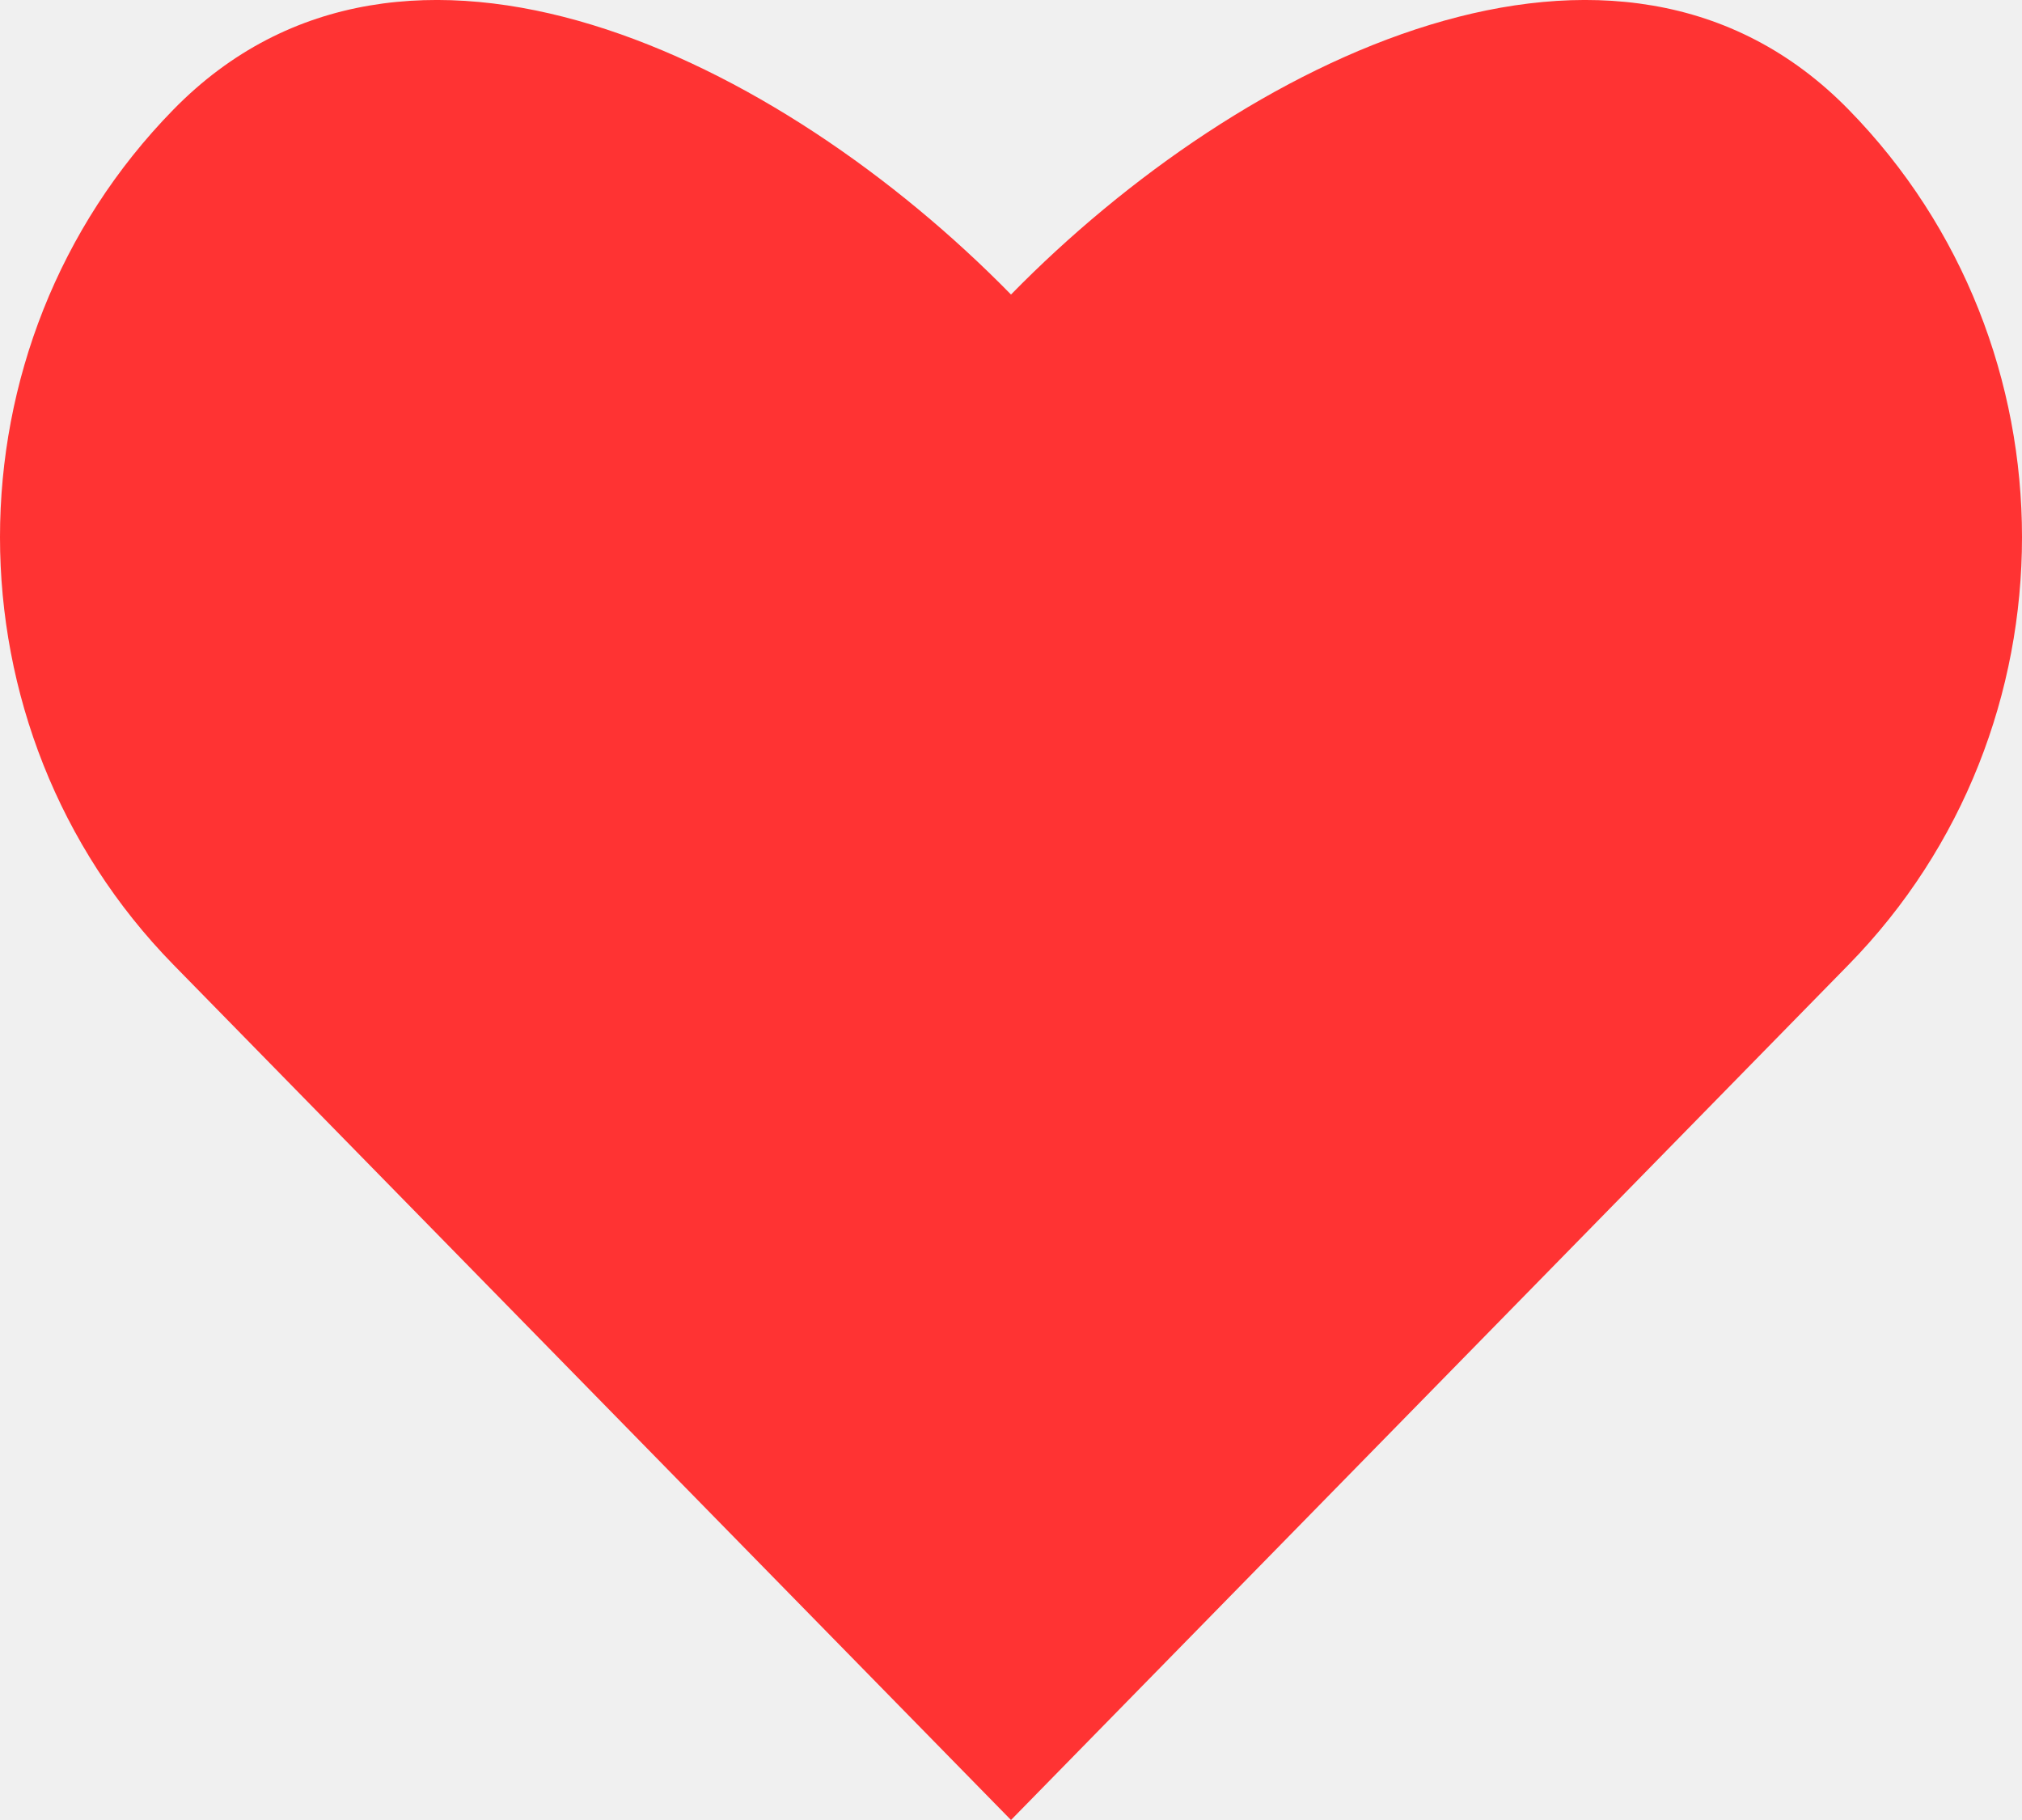
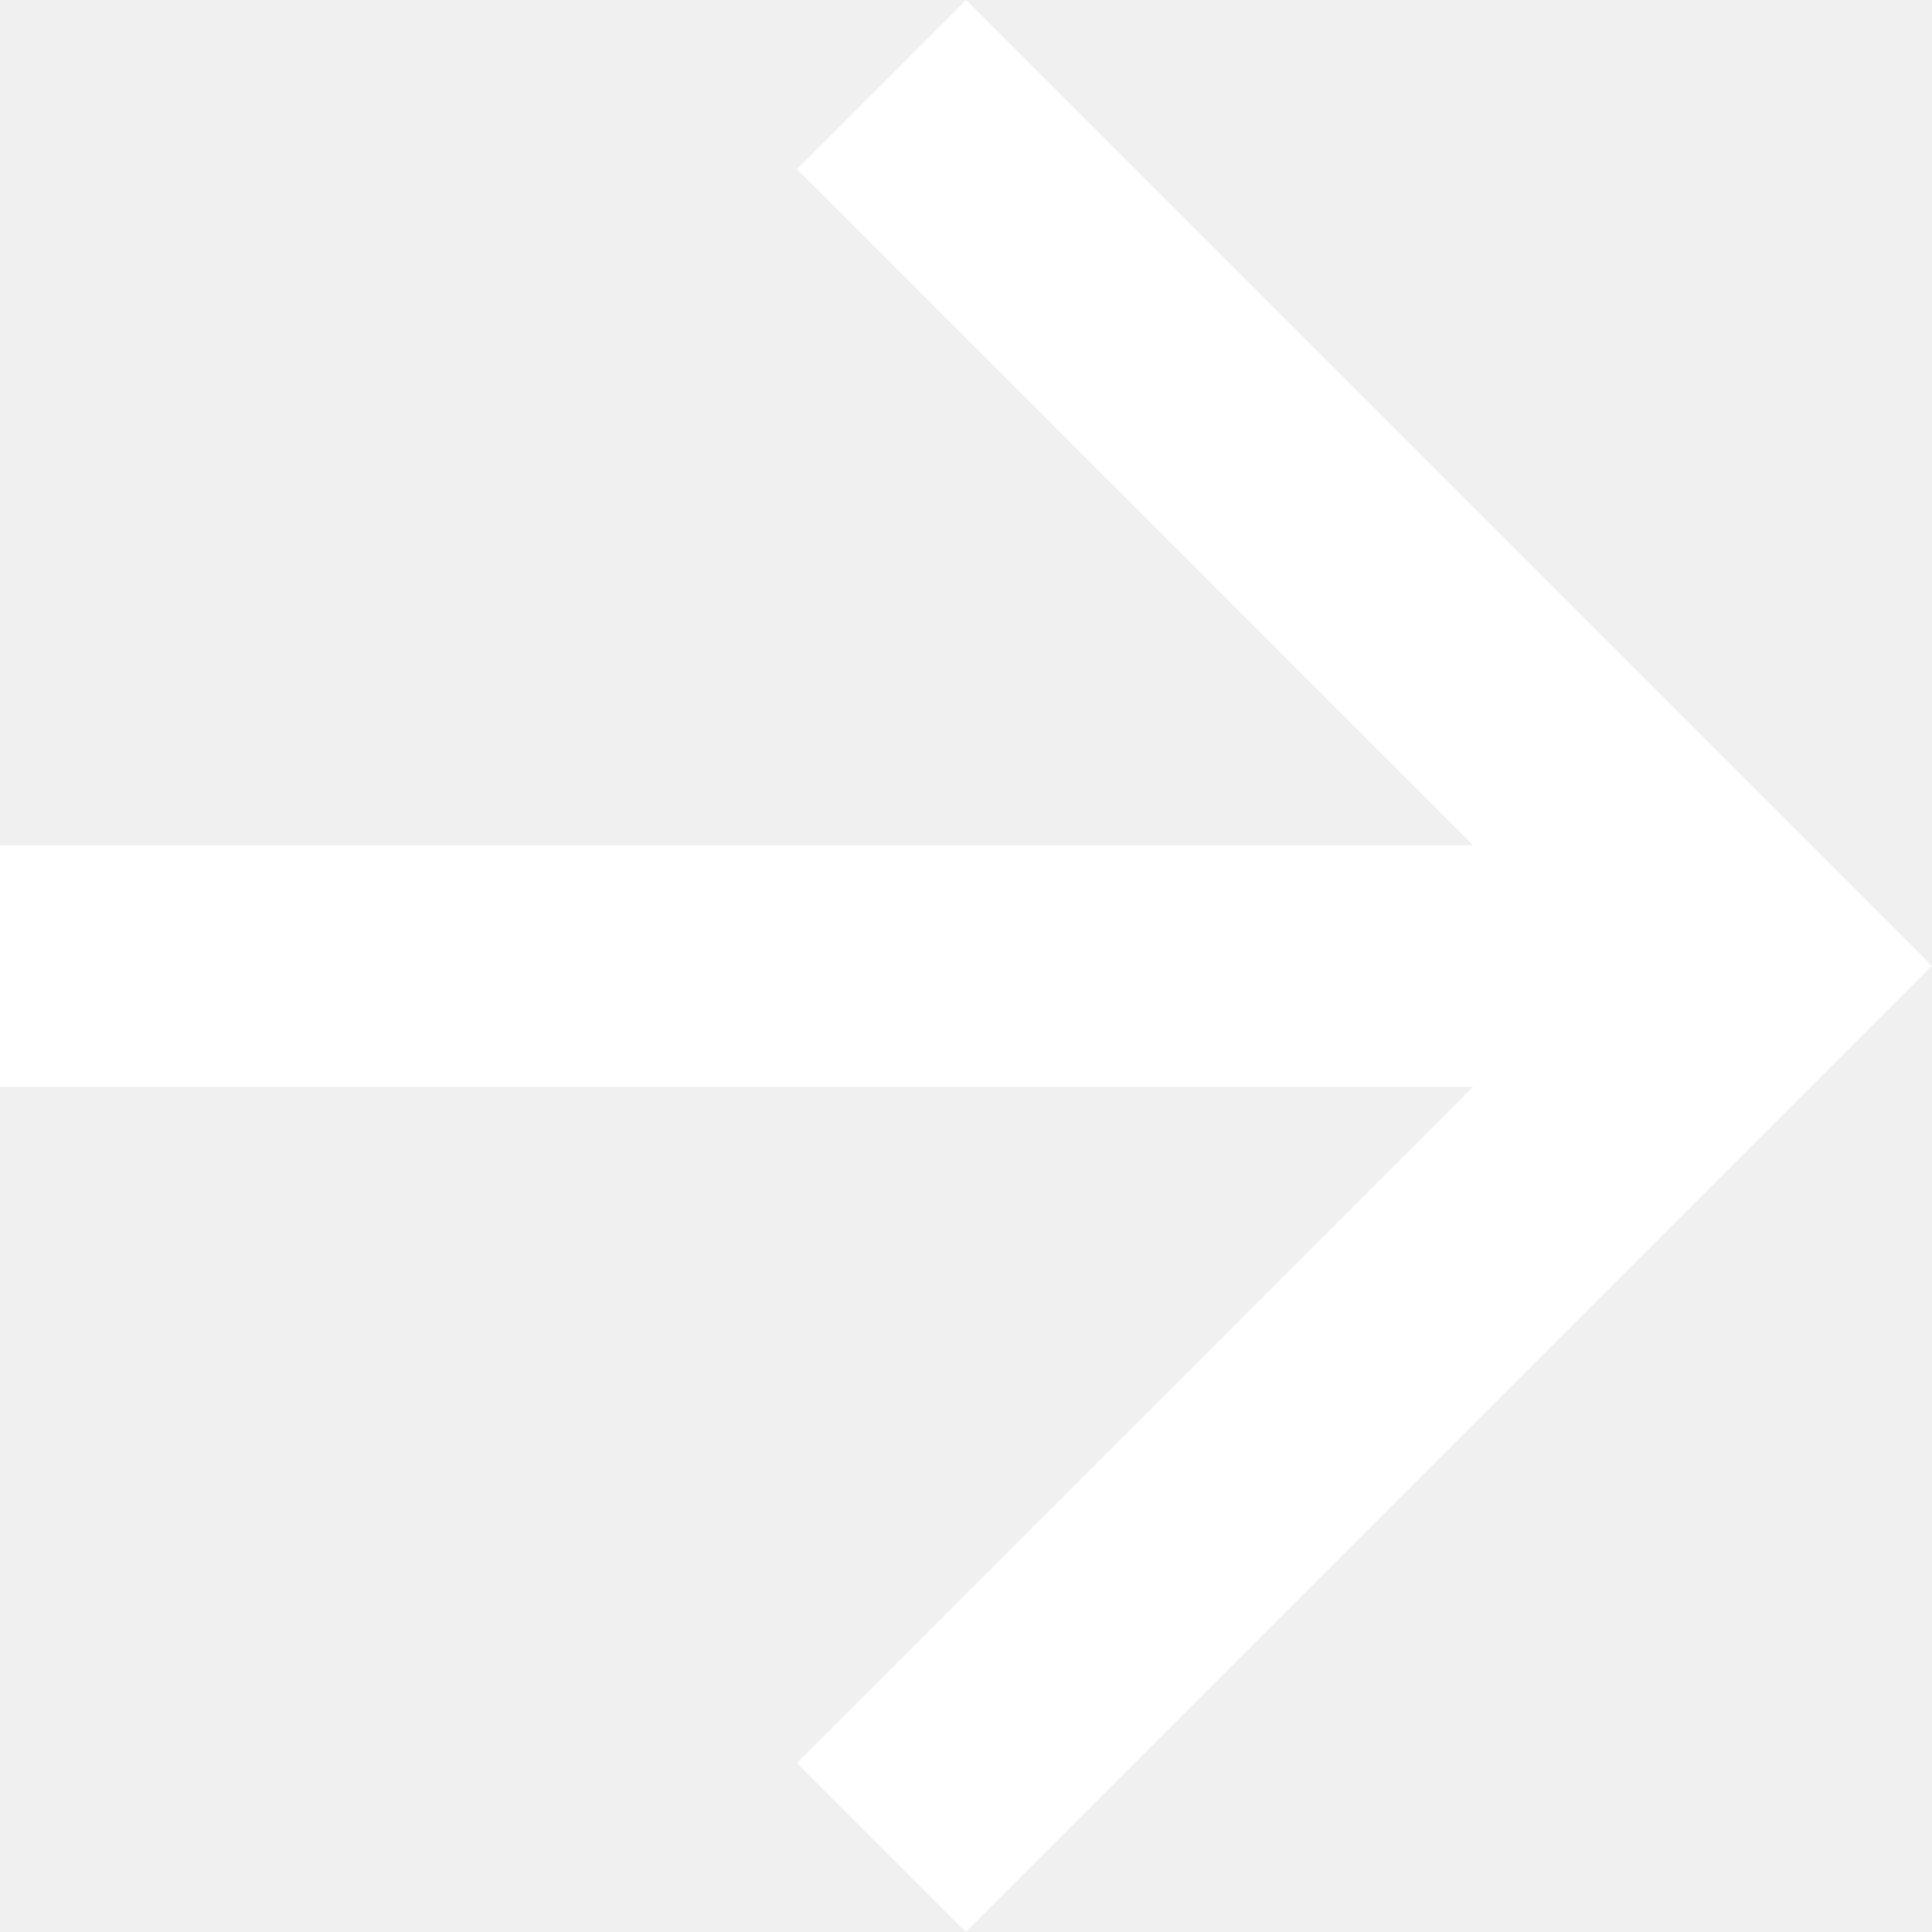
- <svg xmlns="http://www.w3.org/2000/svg" width="20" height="18" viewBox="0 0 20 18">
-   <path fill="#F33" fill-rule="nonzero" d="M1.716 1.083c-2.288 2.336-2.288 6.123 0 8.459L10 18l8.284-8.458c2.288-2.336 2.288-6.123 0-8.459C15.997-1.253 12.288.577 10 2.913 7.712.577 4.003-1.253 1.716 1.083z" />
+ <svg xmlns="http://www.w3.org/2000/svg" width="24" height="24" viewBox="0 0 24 24">
+   <path fill="#FFF" fill-rule="evenodd" d="M12 0L9.9 2.1l8.4 8.4H0v3h18.3l-8.4 8.4L12 24l12-12z" />
</svg>
